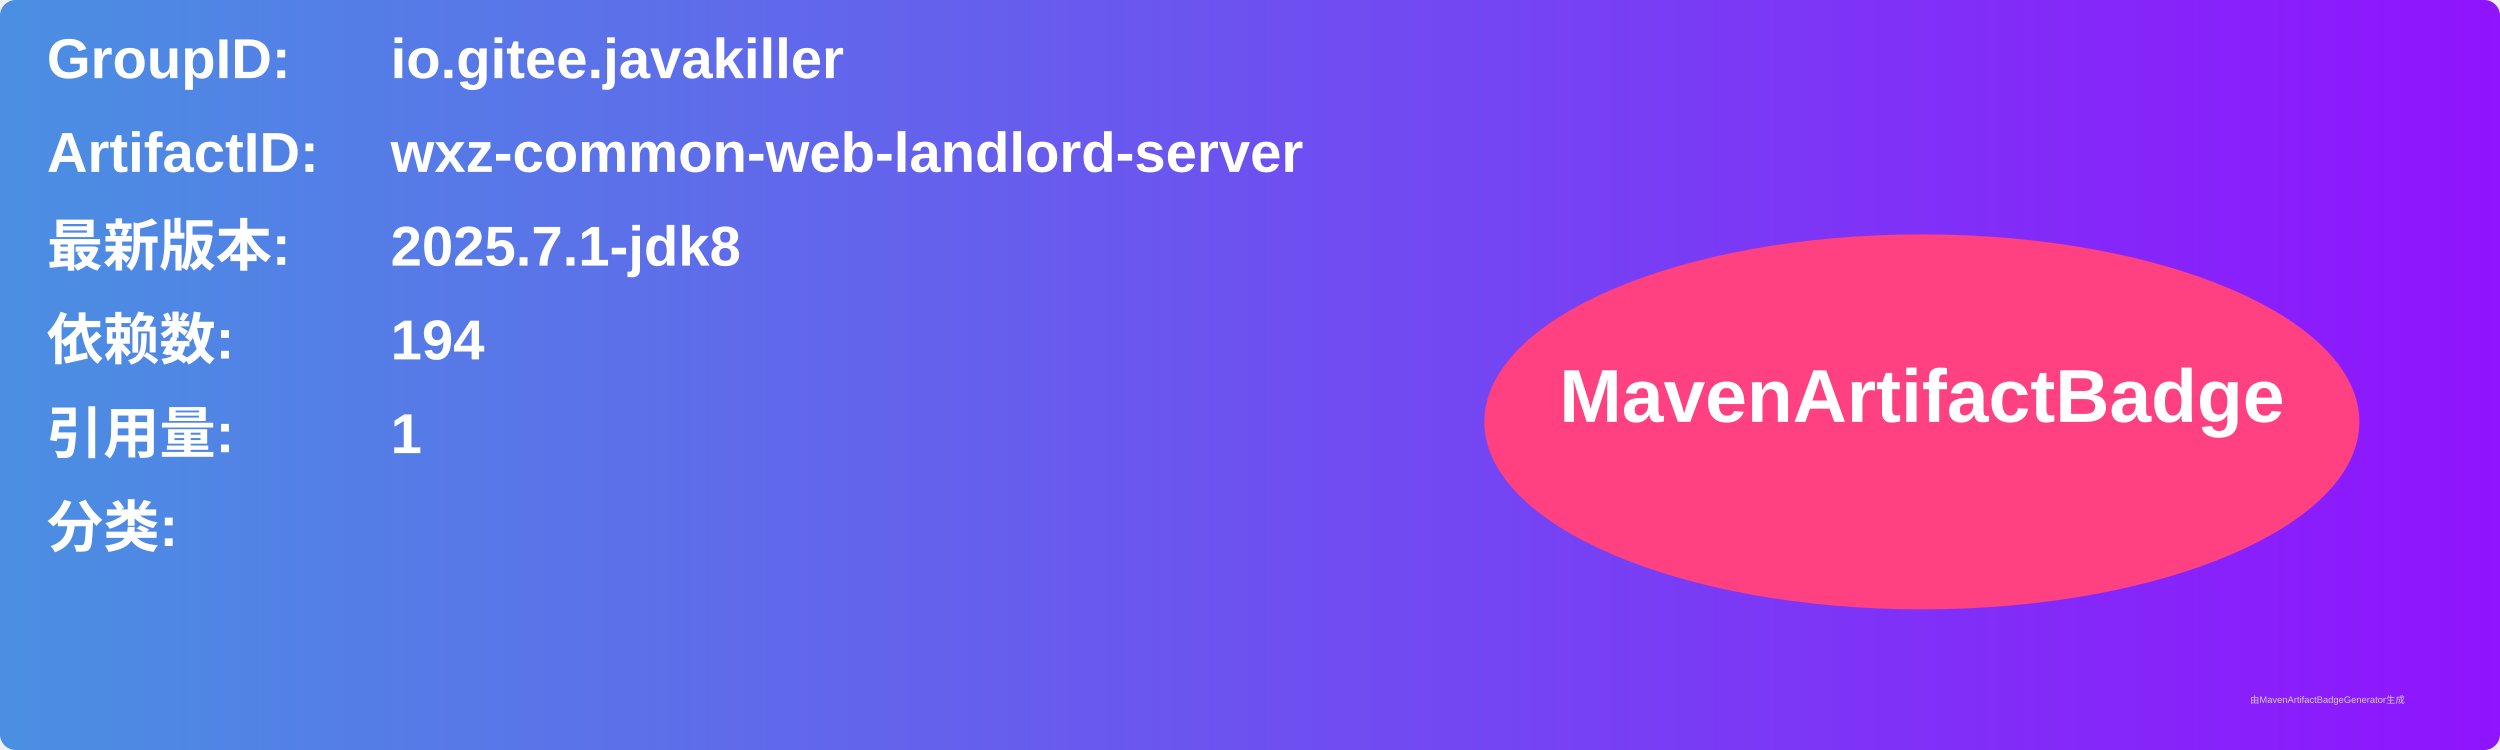
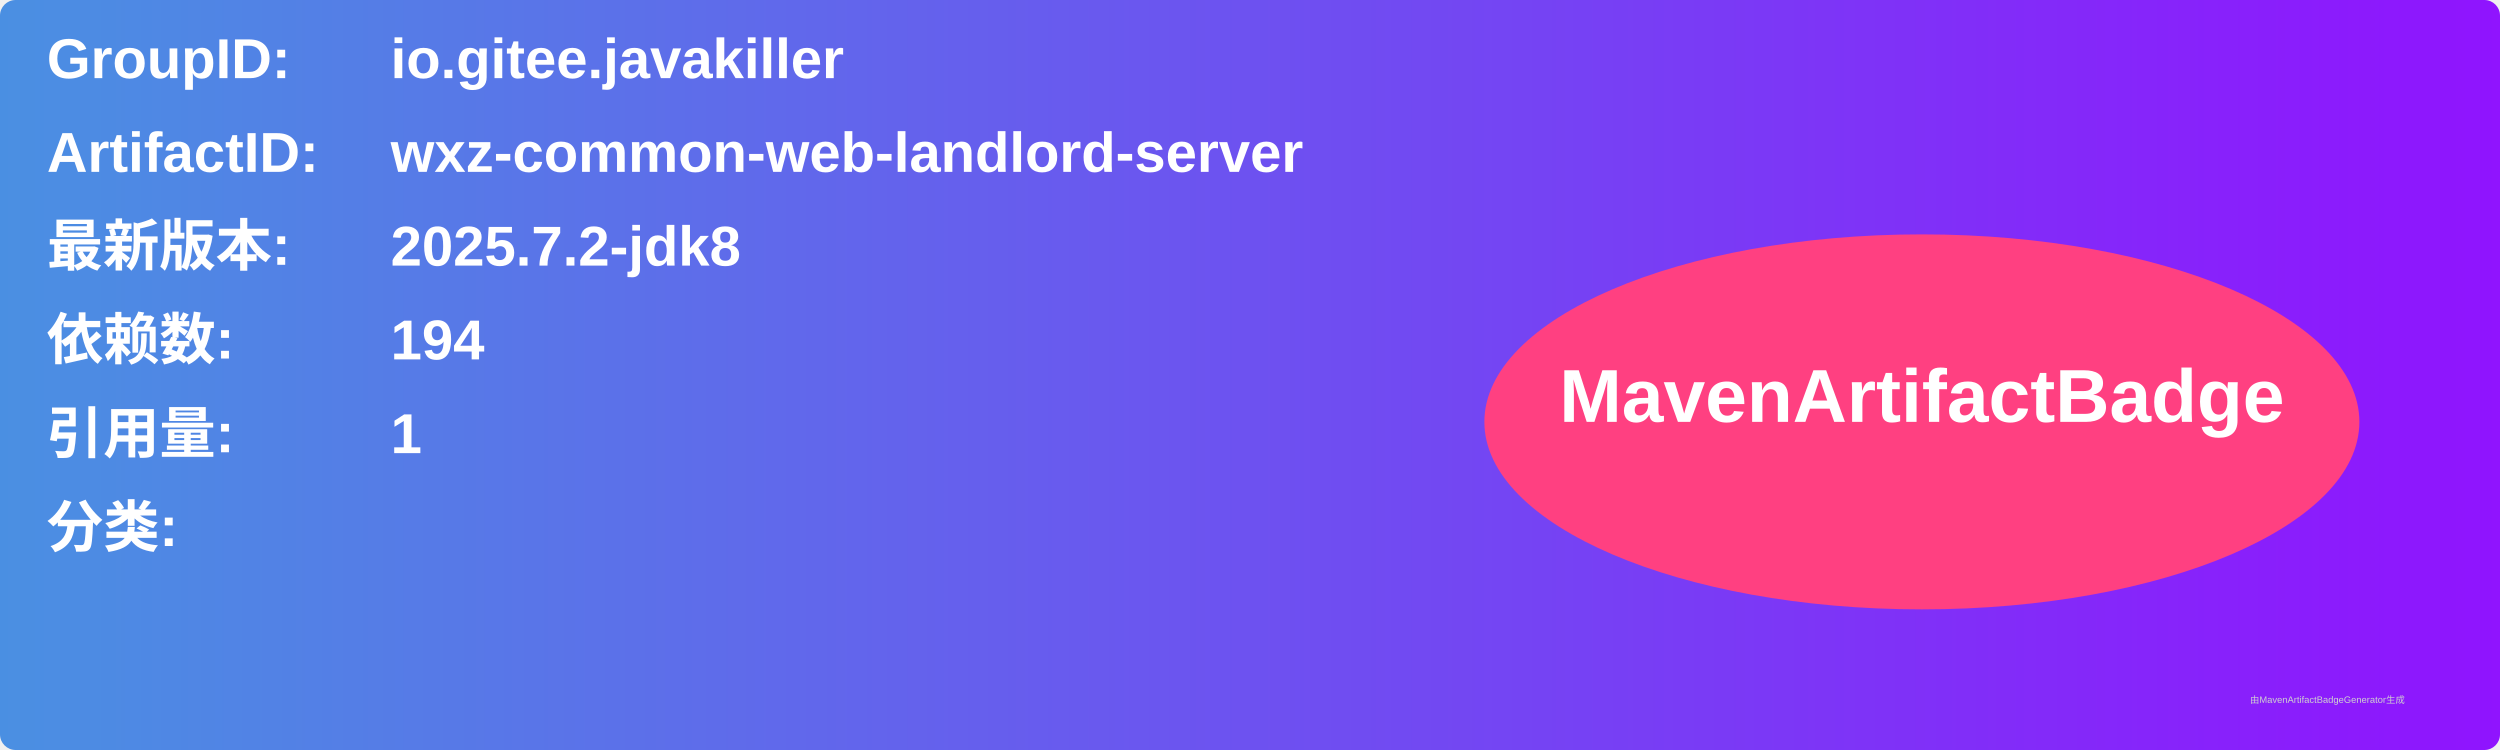
<svg xmlns="http://www.w3.org/2000/svg" width="800" height="240" viewBox="0 0 800 240">
  <linearGradient id="grad" x1="0%" y1="0%" x2="100%" y2="0%">
    <stop offset="0%" stop-color="#4a90e2" />
    <stop offset="100%" stop-color="#9013fe" />
  </linearGradient>
  <rect width="100%" height="100%" rx="5" ry="5" fill="url(#grad)" />
  <g transform="translate(15, 15)">
    <text x="0" y="10" font-family="Arial" font-size="18" fill="white" font-weight="bold" width="260">GroupID:</text>
    <text x="110" y="10" font-family="Arial" font-size="18" fill="white" font-weight="bold" width="460">io.gitee.javakiller</text>
    <text x="0" y="40" font-family="Arial" font-size="18" fill="white" font-weight="bold" width="260">ArtifactID:</text>
    <text x="110" y="40" font-family="Arial" font-size="18" fill="white" font-weight="bold" width="460">wxz-common-web-landlord-server</text>
    <text x="0" y="70" font-family="Arial" font-size="18" fill="white" font-weight="bold">最新版本:</text>
    <text x="110" y="70" font-family="Arial" font-size="18" fill="white" font-weight="bold">
-       <tspan font-weight="bold">2025.7.1-jdk8</tspan>
+       <tspan font-weight="bold">2025.7.2-jdk8</tspan>
    </text>
    <text x="0" y="100" font-family="Arial" font-size="18" fill="white" font-weight="bold">依赖数: </text>
    <text x="110" y="100" font-family="Arial" font-size="18" fill="white">
      <tspan font-weight="bold">194</tspan>
    </text>
    <text x="0" y="130" font-family="Arial" font-size="18" fill="white" font-weight="bold">引用量: </text>
    <text x="110" y="130" font-family="Arial" font-size="18" fill="white">
      <tspan font-weight="bold">1</tspan>
    </text>
    <text x="0" y="160" font-family="Arial" font-size="18" fill="white" font-weight="bold">分类:</text>
    <text x="10" y="190" font-family="Arial" font-size="10" fill="white">
      <tspan font-weight="bold" />
    </text>
    <ellipse cx="600" cy="120" rx="140" ry="60" fill="#ff4081" />
    <text x="600" y="120" text-anchor="middle" font-family="Arial" font-size="24" fill="white" font-weight="bold">MavenArtifactBadge</text>
  </g>
  <text x="720" y="225" font-family="Arial" font-size="3" fill="#d0d0d0">由MavenArtifactBadgeGenerator生成</text>
</svg>
